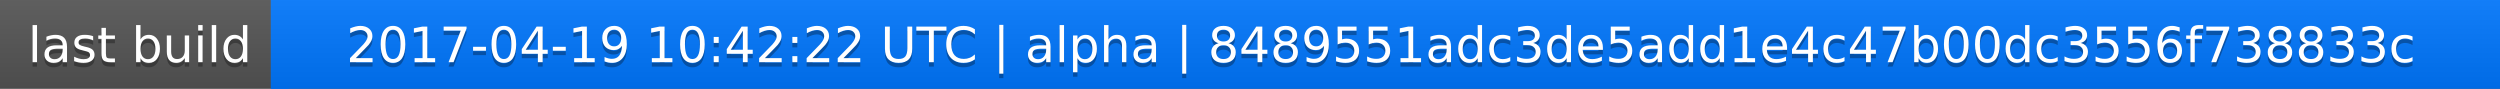
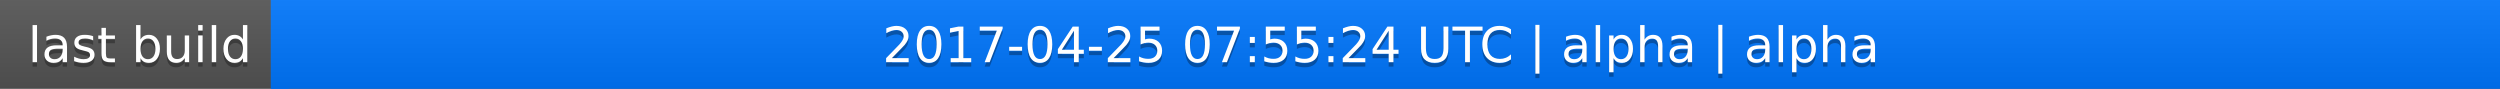
<svg xmlns="http://www.w3.org/2000/svg" width="563" height="20">
  <linearGradient id="a" x2="0" y2="100%">
    <stop offset="0" stop-color="#bbb" stop-opacity=".1" />
    <stop offset="1" stop-opacity=".1" />
  </linearGradient>
  <rect rx="0" width="563" height="20" fill="#555" />
  <rect rx="0" x="61" width="502" height="20" fill="#07f" />
  <path fill="#07f" d="M61 0h4v20h-4z" />
  <rect rx="0" width="563" height="20" fill="url(#a)" />
  <g fill="#fff" text-anchor="middle" font-family="DejaVu Sans,Verdana,Geneva,sans-serif" font-size="11">
    <text x="31.5" y="15" fill="#010101" fill-opacity=".3">last build</text>
    <text x="31.5" y="14">last build</text>
-     <text x="311" y="15" fill="#010101" fill-opacity=".3">2017-04-19 10:42:22 UTC | alpha | 8489551adc3de5add1e4c47b00dc3556f738833c</text>
-     <text x="311" y="14">2017-04-19 10:42:22 UTC | alpha | 8489551adc3de5add1e4c47b00dc3556f738833c</text>
+     <text x="311" y="15" fill="#010101" fill-opacity=".3">2017-04-25 07:55:24 UTC | alpha | alpha</text>
+     <text x="311" y="14">2017-04-25 07:55:24 UTC | alpha | alpha</text>
  </g>
</svg>
